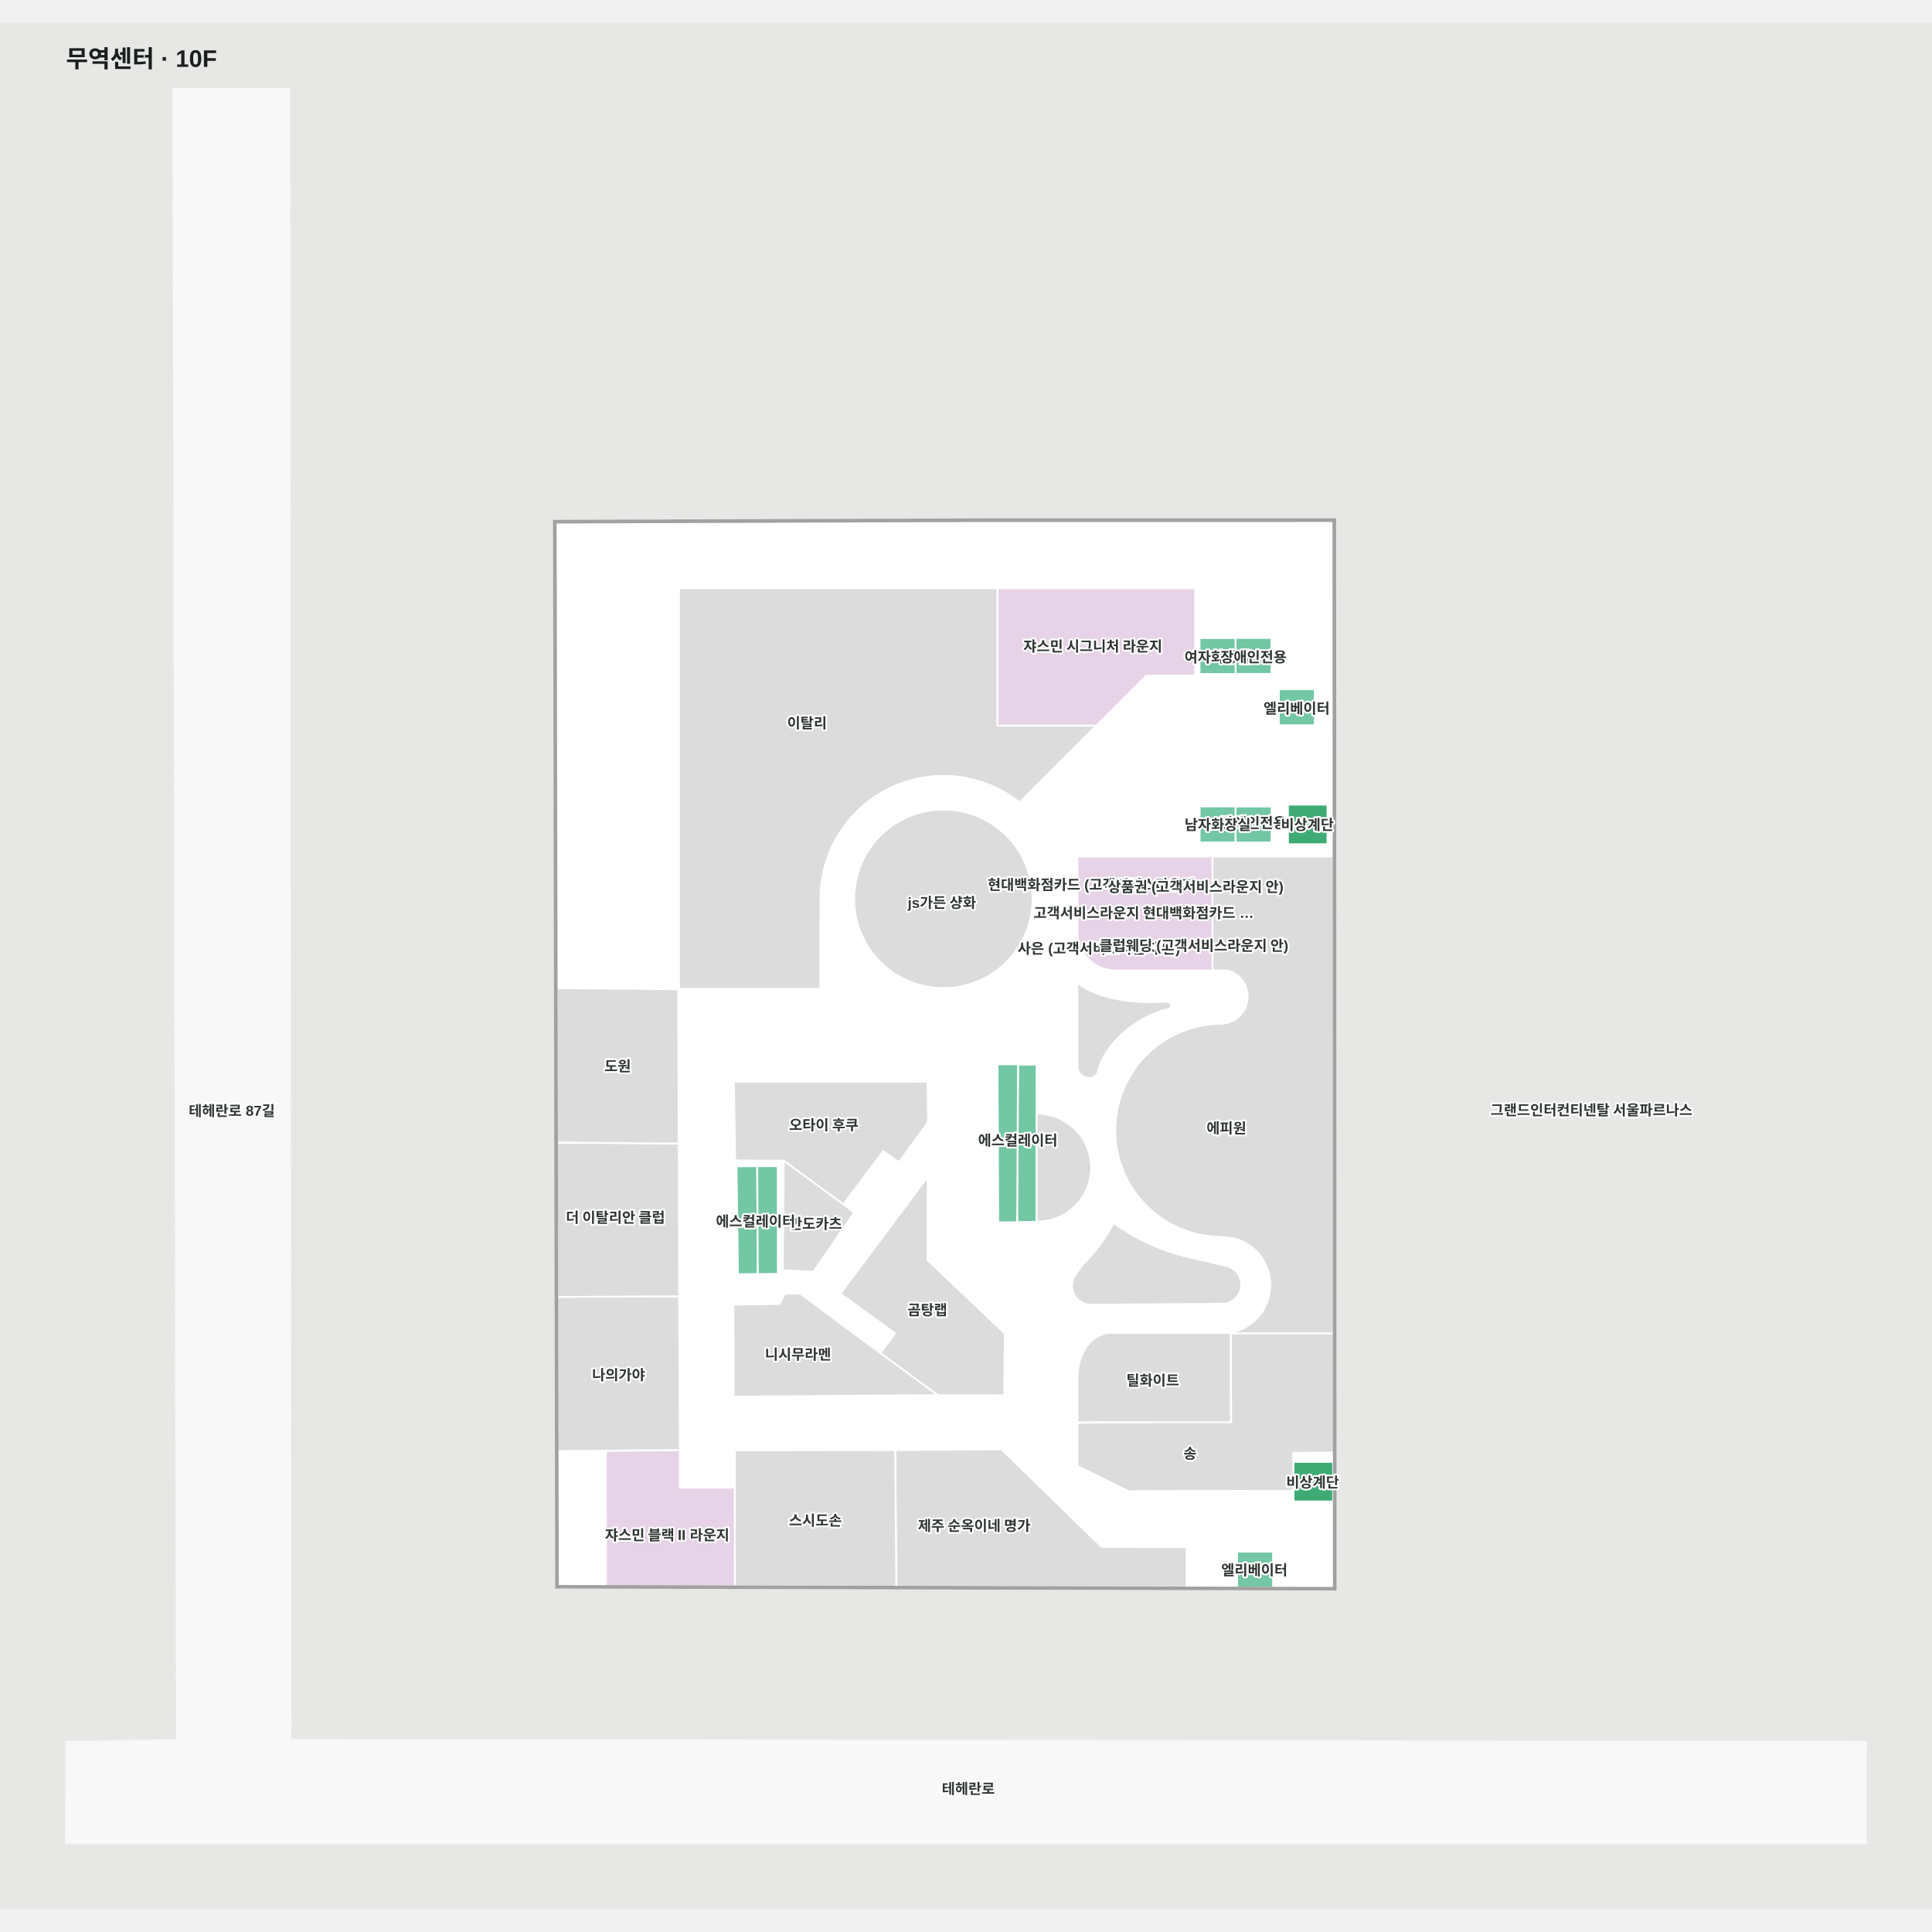
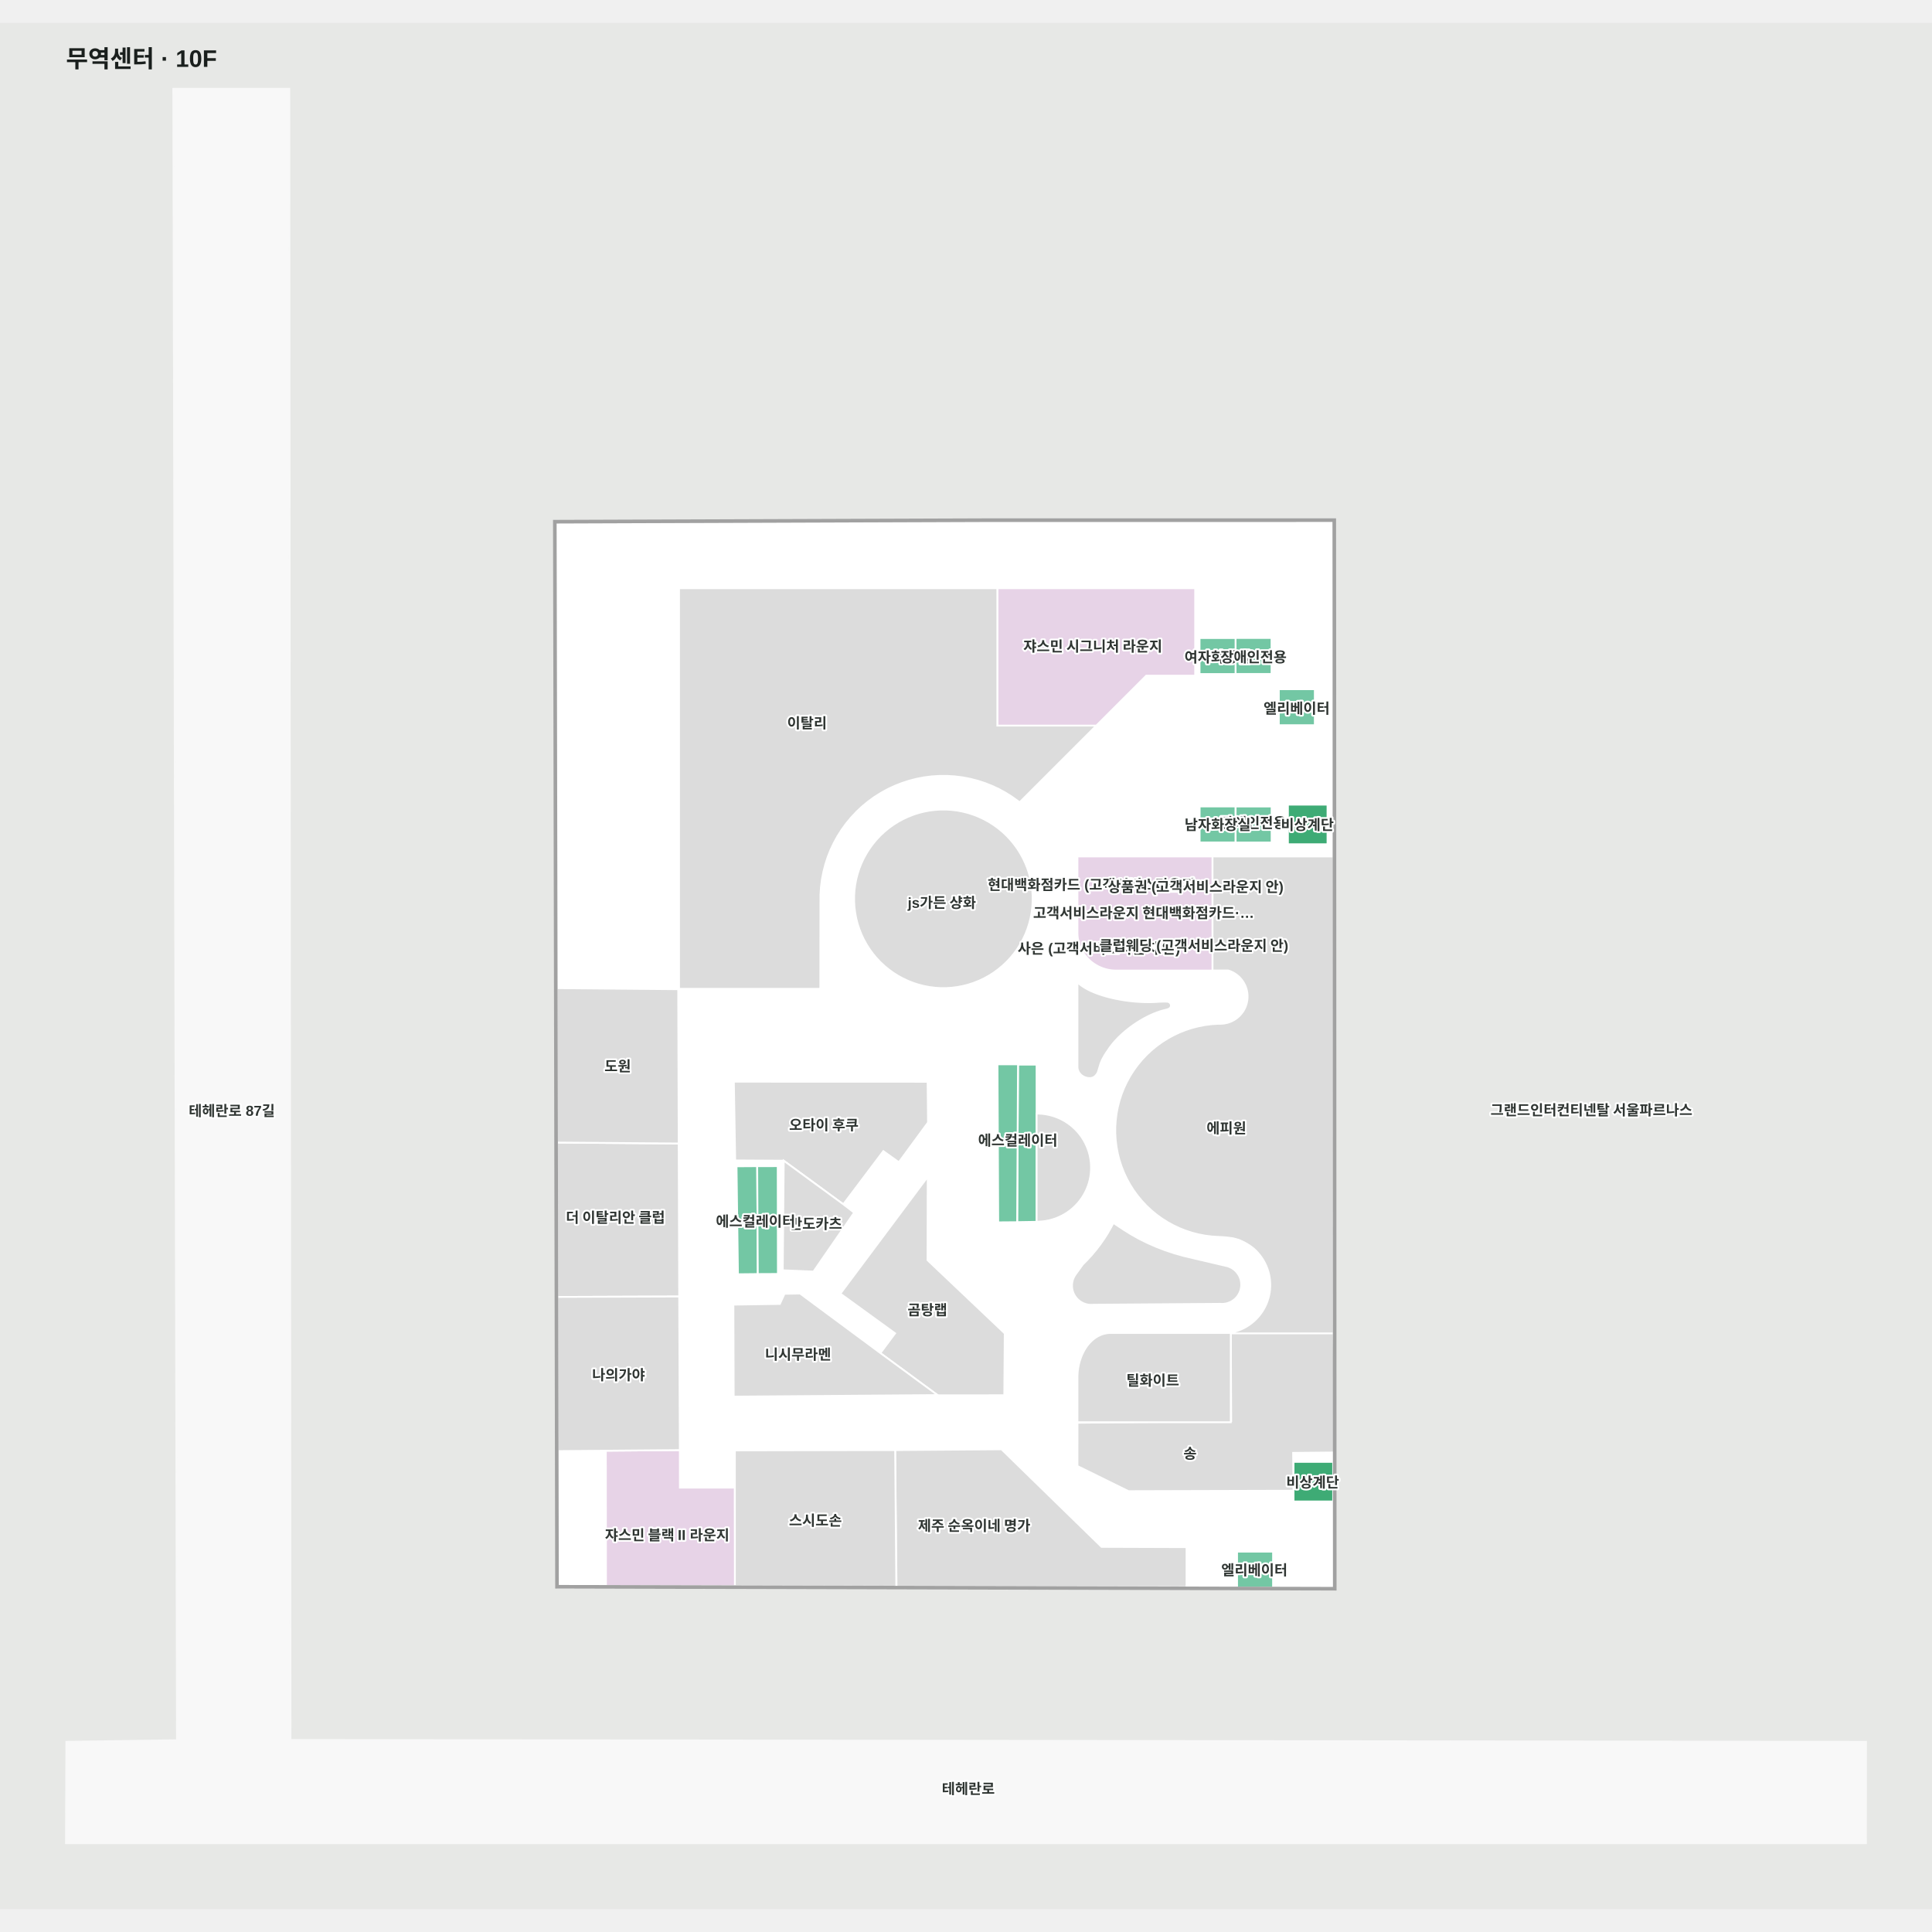
<svg xmlns="http://www.w3.org/2000/svg" viewBox="-55.299 -55 1610.299 1572.189" width="1200" height="1200" role="img" aria-labelledby="title desc">
  <rect x="-55.299" y="-55" width="1610.299" height="1572.189" fill="#e7e8e6" />
  <g>
    <polygon points="1500.00,1377.72 186.84,1376.19 185.84,0.00 89.15,0.00 92.21,1376.41 0.00,1377.72 -0.30,1462.19 1499.91,1462.19" fill="#f8f8f8" fill-opacity="1" stroke="#f8f8f8" stroke-width="1.5" />
    <polygon points="1056.04,361.71 768.12,361.73 407.89,363.01 409.71,1249.24 1056.45,1250.89" fill="#ffffff" fill-opacity="1" stroke="#ffffff" stroke-width="1.5" />
  </g>
  <g>
    <polygon points="793.20,813.33 792.49,944.57 808.73,944.31 808.67,813.31" fill="#73c7a4" fill-opacity="1" stroke="#ffffff" stroke-width="1.5" />
    <polygon points="842.75,1147.87 885.33,1168.81 1022.82,1168.43 1022.49,1136.89 1057.63,1136.55 1056.30,1036.99 970.56,1036.99 970.89,1110.42 842.78,1111.80" fill="#dcdcdc" fill-opacity="1" stroke="#ffffff" stroke-width="1.5" />
    <polygon points="558.60,898.05 559.78,988.02 576.33,987.85 575.83,897.94" fill="#73c7a4" fill-opacity="1" stroke="#ffffff" stroke-width="1.5" />
    <polygon points="592.92,897.92 593.07,987.77 576.33,987.85 575.83,897.94" fill="#73c7a4" fill-opacity="1" stroke="#ffffff" stroke-width="1.5" />
    <polygon points="556.37,827.53 557.48,893.15 597.93,893.37 647.58,929.70 680.96,885.38 693.88,894.62 718.21,861.47 717.85,827.59" fill="#dcdcdc" fill-opacity="1" stroke="#ffffff" stroke-width="1.5" />
    <polygon points="656.60,936.67 622.71,985.79 597.11,984.71 597.93,893.37 647.58,929.70" fill="#dcdcdc" fill-opacity="1" stroke="#ffffff" stroke-width="1.5" />
    <polygon points="781.77,1088.87 726.32,1088.91 678.48,1053.75 690.76,1037.25 645.16,1004.19 717.94,906.80 717.79,976.28 782.15,1037.31" fill="#dcdcdc" fill-opacity="1" stroke="#ffffff" stroke-width="1.5" />
    <polygon points="555.98,1013.35 556.23,1090.01 726.13,1088.72 678.30,1053.56 611.53,1004.10 598.58,1004.31 594.73,1012.75" fill="#dcdcdc" fill-opacity="1" stroke="#ffffff" stroke-width="1.5" />
    <polygon points="1005.78,1219.23 975.78,1219.23 975.78,1249.23 1005.78,1249.23" fill="#73c7a4" fill-opacity="1" stroke="#ffffff" stroke-width="1.5" />
    <polygon points="974.58,598.11 944.58,598.11 944.58,628.11 974.58,628.11" fill="#73c7a4" fill-opacity="1" stroke="#ffffff" stroke-width="1.5" />
    <polygon points="1040.59,500.39 1010.59,500.39 1010.59,530.39 1040.59,530.39" fill="#73c7a4" fill-opacity="1" stroke="#ffffff" stroke-width="1.5" />
    <polygon points="776.11,813.03 776.71,944.75 792.49,944.63 793.20,813.07" fill="#73c7a4" fill-opacity="1" stroke="#ffffff" stroke-width="1.5" />
    <polygon points="449.77,1247.84 557.39,1247.95 557.20,1165.84 511.40,1165.84 511.33,1134.58 449.67,1135.09" fill="#e7d3e7" fill-opacity="1" stroke="#ffffff" stroke-width="1.5" />
    <polygon points="933.66,1248.89 933.67,1215.48 862.80,1215.24 779.41,1133.92 690.80,1134.58 691.96,1248.67" fill="#dcdcdc" fill-opacity="1" stroke="#ffffff" stroke-width="1.5" />
    <polygon points="557.20,1134.84 557.22,1247.95 691.75,1248.46 690.80,1134.58" fill="#dcdcdc" fill-opacity="1" stroke="#ffffff" stroke-width="1.5" />
    <polygon points="510.80,1006.57 409.21,1006.92 408.95,878.24 510.39,879.03" fill="#dcdcdc" fill-opacity="1" stroke="#ffffff" stroke-width="1.5" />
    <polygon points="409.48,1135.42 511.33,1134.58 510.80,1006.57 409.21,1006.92" fill="#dcdcdc" fill-opacity="1" stroke="#ffffff" stroke-width="1.5" />
    <polygon points="408.95,878.24 510.39,879.03 509.98,750.46 408.69,749.55" fill="#dcdcdc" fill-opacity="1" stroke="#ffffff" stroke-width="1.5" />
    <polygon points="1004.58,598.15 974.58,598.15 974.58,628.15 1004.58,628.15" fill="#73c7a4" fill-opacity="1" stroke="#ffffff" stroke-width="1.5" />
    <polygon points="955.27,639.80 955.27,734.79 968.16,734.79 969.52,735.16 970.84,735.69 972.13,736.29 973.38,736.98 974.59,737.75 975.74,738.58 976.84,739.49 977.88,740.47 978.86,741.51 979.77,742.61 980.61,743.77 981.37,744.97 982.06,746.22 982.67,747.51 983.19,748.84 983.63,750.20 983.99,751.58 984.26,752.98 984.44,754.40 984.52,755.82 984.52,757.25 984.44,758.67 984.26,760.09 983.99,761.49 983.63,762.87 983.19,764.23 982.67,765.55 982.06,766.85 981.63,767.62 981.37,768.10 980.61,769.30 979.77,770.45 978.86,771.55 977.88,772.59 976.84,773.57 975.74,774.48 974.59,775.32 973.38,776.08 972.13,776.77 970.84,777.38 969.52,777.90 968.16,778.35 966.78,778.70 965.37,778.97 963.96,779.15 962.53,779.24 961.11,779.24 960.32,779.24 954.75,779.59 949.21,780.29 943.73,781.33 938.32,782.72 933.01,784.45 927.82,786.50 922.77,788.88 917.87,791.57 913.16,794.56 908.64,797.84 904.34,801.40 900.27,805.22 896.45,809.29 892.89,813.59 889.61,818.11 886.62,822.82 883.93,827.72 881.55,832.77 879.50,837.96 877.77,843.27 876.38,848.68 875.34,854.16 874.64,859.70 874.29,865.27 874.29,870.85 874.64,876.43 875.34,881.97 876.38,887.45 877.77,892.86 879.50,898.17 881.55,903.36 883.93,908.41 886.62,913.30 889.61,918.02 892.89,922.53 896.45,926.83 900.27,930.90 904.34,934.73 908.64,938.29 913.16,941.57 917.87,944.56 922.77,947.25 927.82,949.63 933.01,951.68 938.32,953.41 943.73,954.79 949.21,955.84 954.75,956.54 964.03,957.10 966.93,957.33 967.66,957.40 969.60,957.66 972.31,958.02 974.62,958.62 977.19,959.34 979.43,960.33 981.67,961.38 984.18,962.77 986.75,964.42 989.79,966.74 991.63,968.48 993.37,970.32 994.37,971.53 994.98,972.28 996.47,974.33 997.83,976.46 999.05,978.68 1000.13,980.98 1001.06,983.33 1001.85,985.74 1002.48,988.20 1002.95,990.69 1003.27,993.20 1003.43,995.73 1003.43,998.26 1003.27,1000.79 1002.95,1003.31 1002.48,1005.80 1001.85,1008.25 1001.06,1010.66 1000.13,1013.02 999.05,1015.31 997.83,1017.53 996.47,1019.67 994.98,1021.72 993.37,1023.67 991.63,1025.52 989.79,1027.25 987.84,1028.87 985.79,1030.36 983.65,1031.72 981.43,1032.94 979.13,1034.01 976.78,1034.95 974.37,1035.73 971.91,1036.36 969.42,1036.84 966.91,1037.15 964.38,1037.31 1056.30,1037.31 1056.30,919.88 1056.30,822.38 1056.30,639.80" fill="#dcdcdc" fill-opacity="1" stroke="#ffffff" stroke-width="1.5" />
    <polygon points="979.24,996.08 979.17,995.08 979.04,994.08 978.84,993.10 978.58,992.13 978.27,991.17 977.89,990.24 977.45,989.33 976.96,988.45 976.42,987.61 975.82,986.80 975.17,986.03 974.48,985.30 973.74,984.62 972.96,983.98 972.15,983.40 971.29,982.87 970.41,982.39 969.49,981.97 968.56,981.60 967.60,981.30 938.86,974.57 931.04,972.71 923.36,970.52 915.83,968.02 908.49,965.21 901.36,962.10 894.49,958.71 887.88,955.05 881.58,951.13 872.69,945.27 870.78,948.99 868.04,953.77 865.06,958.46 861.86,963.05 858.44,967.52 854.81,971.86 851.00,976.03 847.16,979.90 841.48,987.78 840.89,988.60 840.36,989.45 839.88,990.34 839.46,991.25 839.10,992.19 838.79,993.14 838.55,994.12 838.37,995.11 838.25,996.11 838.20,997.11 838.20,998.12 838.27,999.12 838.41,1000.12 838.60,1001.10 838.86,1002.08 839.18,1003.03 839.55,1003.96 839.99,1004.87 840.48,1005.75 841.03,1006.59 841.62,1007.40 842.27,1008.17 842.96,1008.90 843.70,1009.58 844.48,1010.22 845.30,1010.80 846.15,1011.34 847.04,1011.81 847.95,1012.24 848.89,1012.60 849.85,1012.90 850.82,1013.15 851.81,1013.33 852.81,1013.45 853.81,1013.50 854.82,1013.49 855.82,1013.42 961.85,1012.65 962.86,1012.71 963.86,1012.70 964.87,1012.63 965.86,1012.49 966.85,1012.30 967.82,1012.04 968.78,1011.72 969.71,1011.35 970.62,1010.91 971.49,1010.42 972.34,1009.88 973.15,1009.28 973.92,1008.63 974.65,1007.94 975.33,1007.20 975.96,1006.42 976.55,1005.60 977.08,1004.75 977.56,1003.87 977.98,1002.95 978.34,1002.02 978.65,1001.06 978.89,1000.08 979.07,999.09 979.19,998.09 979.25,997.09" fill="#dcdcdc" fill-opacity="1" stroke="#ffffff" stroke-width="1.5" />
    <polygon points="920.67,763.68 920.65,763.54 920.64,763.53 920.64,763.48 920.60,763.28 920.56,763.16 920.54,763.08 920.47,762.89 920.39,762.70 920.29,762.52 920.18,762.34 920.06,762.17 919.92,762.00 919.78,761.85 919.62,761.70 919.46,761.56 919.28,761.43 919.10,761.31 918.91,761.20 918.71,761.10 918.50,761.02 918.29,760.94 918.08,760.88 916.11,760.78 913.48,760.81 910.82,760.91 908.08,761.10 905.26,761.21 902.37,761.26 899.43,761.23 896.44,761.13 893.42,760.97 890.38,760.73 887.34,760.43 884.30,760.06 881.27,759.63 878.27,759.13 875.31,758.56 872.41,757.94 869.56,757.27 866.79,756.53 864.11,755.75 861.52,754.92 859.04,754.04 856.67,753.12 854.43,752.16 852.32,751.17 850.36,750.15 848.54,749.10 846.88,748.03 845.39,746.94 842.75,744.92 842.75,747.19 842.75,750.23 842.75,814.48 842.75,814.92 842.75,815.13 842.75,815.50 842.79,816.09 842.87,816.67 842.99,817.24 843.15,817.81 843.36,818.36 843.60,818.91 843.87,819.44 844.19,819.95 844.54,820.44 844.92,820.91 845.34,821.36 845.78,821.79 846.20,822.14 846.26,822.19 846.76,822.56 847.29,822.91 847.84,823.22 848.41,823.50 849.00,823.75 849.61,823.96 850.23,824.15 850.86,824.29 851.51,824.40 852.15,824.47 852.80,824.51 853.75,824.49 854.39,824.38 855.41,824.07 856.00,823.82 856.57,823.54 856.89,823.29 857.36,822.89 857.81,822.46 858.22,822.01 858.61,821.54 858.96,821.05 859.27,820.53 859.55,820.01 859.79,819.46 859.99,818.91 860.15,818.34 861.90,812.54 863.27,809.23 865.10,805.91 866.65,803.44 867.85,801.73 869.00,799.97 870.28,798.19 871.67,796.40 873.17,794.61 874.78,792.82 876.48,791.03 878.28,789.27 880.16,787.53 882.12,785.82 884.15,784.14 886.24,782.51 888.38,780.93 890.57,779.41 892.79,777.94 895.05,776.55 897.32,775.23 899.60,773.99 901.88,772.84 904.15,771.77 906.40,770.79 908.63,769.92 910.83,769.14 912.98,768.46 915.07,767.89 917.11,767.43 918.29,767.03 918.50,766.96 918.71,766.87 918.91,766.77 918.92,766.76 919.10,766.66 919.28,766.54 919.46,766.41 919.62,766.27 919.78,766.13 919.92,765.97 920.06,765.80 920.18,765.63 920.29,765.45 920.39,765.27 920.47,765.08 920.54,764.89 920.60,764.69 920.64,764.49 920.67,764.29 920.68,764.09 920.68,763.88" fill="#dcdcdc" fill-opacity="1" stroke="#ffffff" stroke-width="1.5" />
    <polygon points="853.89,894.91 853.53,892.10 853.00,889.32 852.30,886.57 851.42,883.88 850.38,881.25 849.18,878.69 847.81,876.21 846.30,873.82 844.63,871.53 842.83,869.35 842.75,869.26 840.89,867.28 838.83,865.35 836.65,863.54 834.36,861.88 831.97,860.36 829.48,859.00 826.92,857.79 824.29,856.75 821.60,855.88 818.86,855.17 816.08,854.64 813.27,854.29 810.44,854.11 808.73,854.11 808.73,944.18 810.44,944.18 813.27,944.00 816.08,943.65 818.86,943.12 821.60,942.41 824.29,941.54 826.92,940.50 829.48,939.29 831.97,937.93 834.36,936.41 836.65,934.75 838.83,932.94 840.89,931.01 842.75,929.03 842.83,928.94 844.63,926.76 846.30,924.47 847.81,922.08 849.18,919.60 850.38,917.04 851.42,914.41 852.30,911.72 853.00,908.97 853.53,906.19 853.89,903.39 854.06,900.56 854.06,897.73" fill="#dcdcdc" fill-opacity="1" stroke="#ffffff" stroke-width="1.5" />
    <polygon points="870.97,1036.99 869.25,1036.99 867.53,1037.14 865.83,1037.43 864.14,1037.87 862.47,1038.45 860.84,1039.17 859.24,1040.03 857.68,1041.02 856.17,1042.15 854.72,1043.40 853.33,1044.77 852.01,1046.26 850.75,1047.86 849.57,1049.57 848.48,1051.37 847.47,1053.26 846.55,1055.23 845.72,1057.28 844.99,1059.39 844.35,1061.56 843.82,1063.79 843.39,1066.05 843.07,1068.34 842.86,1070.66 842.75,1072.99 842.75,1075.33 842.75,1111.36 970.56,1111.36 970.56,1036.99" fill="#dcdcdc" fill-opacity="1" stroke="#ffffff" stroke-width="1.5" />
    <polygon points="842.75,639.80 842.75,702.49 842.75,704.46 842.87,706.43 843.13,708.39 843.51,710.33 844.02,712.25 844.64,714.13 845.39,715.96 846.26,717.75 847.24,719.48 848.33,721.15 849.52,722.75 850.82,724.27 852.21,725.71 853.69,727.06 855.25,728.32 856.90,729.48 858.61,730.54 860.39,731.49 862.23,732.33 864.12,733.06 866.06,733.67 868.02,734.16 870.02,734.53 872.04,734.78 874.06,734.90 876.10,734.90 955.27,734.90 955.27,639.80" fill="#e7d3e7" fill-opacity="1" stroke="#ffffff" stroke-width="1.5" />
    <polygon points="776.11,530.69 776.11,416.24 510.68,416.24 510.68,750.09 628.43,750.09 628.53,671.88 628.94,665.45 629.74,659.06 630.95,652.74 632.55,646.50 634.54,640.37 636.91,634.39 639.66,628.56 642.76,622.92 646.21,617.48 649.99,612.27 654.10,607.31 658.51,602.61 663.20,598.20 668.16,594.10 673.37,590.31 678.81,586.86 684.46,583.76 690.28,581.02 696.27,578.65 702.39,576.66 708.63,575.06 714.96,573.85 721.35,573.04 727.77,572.64 734.21,572.64 740.64,573.04 747.03,573.85 753.36,575.06 759.59,576.66 765.72,578.65 771.71,581.02 777.53,583.76 783.18,586.86 788.61,590.31 793.83,594.10 794.51,594.67 858.48,530.69" fill="#dcdcdc" fill-opacity="1" stroke="#ffffff" stroke-width="1.5" />
    <polygon points="849.08,416.24 776.11,416.24 776.11,530.69 858.48,530.69 858.48,530.69 900.08,489.10 940.86,489.10 940.86,477.52 940.86,416.24" fill="#e7d3e7" fill-opacity="1" stroke="#ffffff" stroke-width="1.5" />
    <polygon points="733.33,600.70 728.66,600.70 723.99,600.99 719.35,601.58 714.76,602.46 710.23,603.62 705.78,605.06 701.43,606.79 697.20,608.78 693.10,611.03 689.16,613.53 685.37,616.28 681.77,619.26 678.36,622.47 675.16,625.87 672.18,629.48 669.43,633.26 666.93,637.21 664.67,641.31 662.68,645.54 660.96,649.88 659.52,654.33 658.35,658.86 657.48,663.45 656.89,668.09 656.60,672.76 656.60,677.44 656.89,682.10 657.48,686.74 658.35,691.34 659.52,695.87 660.96,700.31 662.68,704.66 664.67,708.89 666.93,712.99 669.43,716.94 672.18,720.72 675.16,724.32 678.36,727.73 681.77,730.93 685.37,733.91 689.16,736.66 693.10,739.17 697.20,741.42 701.43,743.41 705.78,745.13 710.23,746.58 714.76,747.74 719.35,748.62 723.99,749.20 728.66,749.50 733.33,749.50 738.00,749.20 742.64,748.62 747.23,747.74 751.76,746.58 756.21,745.13 760.56,743.41 764.79,741.42 768.89,739.17 772.83,736.66 776.62,733.91 780.22,730.93 783.63,727.73 786.83,724.32 789.81,720.72 792.56,716.94 795.06,712.99 797.32,708.89 799.31,704.66 801.03,700.31 802.47,695.87 803.64,691.34 804.51,686.74 805.10,682.10 805.39,677.44 805.39,672.76 805.10,668.09 804.51,663.45 803.64,658.86 802.47,654.33 801.03,649.88 799.31,645.54 797.32,641.31 795.06,637.21 792.56,633.26 789.81,629.48 786.83,625.87 783.63,622.47 780.22,619.26 776.62,616.28 772.83,613.53 768.89,611.03 764.79,608.78 760.56,606.79 756.21,605.06 751.76,603.62 747.23,602.46 742.64,601.58 738.00,600.99" fill="#dcdcdc" fill-opacity="1" stroke="#ffffff" stroke-width="1.5" />
    <polygon points="1057.63,455.42 1056.13,455.40 1056.45,1249.38 409.71,1247.74 407.89,361.51 768.12,360.23 1056.04,360.21 1056.13,455.40 1057.63,455.42 1057.54,358.71 768.12,358.73 406.39,360.01 408.21,1249.23 1057.95,1250.89" fill="#a1a1a1" fill-opacity="1" stroke="#a1a1a1" stroke-width="1.5" />
    <polygon points="1004.51,457.68 974.51,457.68 974.51,487.68 1004.51,487.68" fill="#73c7a4" fill-opacity="1" stroke="#ffffff" stroke-width="1.5" />
    <polygon points="974.51,457.75 944.51,457.75 944.51,487.75 974.51,487.75" fill="#73c7a4" fill-opacity="1" stroke="#ffffff" stroke-width="1.5" />
    <polygon points="1054.36,1145.90 1024.36,1145.90 1024.36,1175.90 1054.36,1175.90" fill="#3eab75" fill-opacity="1" stroke="#3eab75" stroke-width="1.5" />
    <polygon points="1049.67,598.11 1019.67,598.11 1019.67,628.11 1049.67,628.11" fill="#3eab75" fill-opacity="1" stroke="#3eab75" stroke-width="1.5" />
  </g>
  <g font-family="Arial, 'Noto Sans KR', sans-serif" font-size="12" font-weight="600" fill="#303633" stroke="#fff" stroke-width="3" paint-order="stroke" stroke-linejoin="round">
    <text x="460.27" y="1070.996" text-anchor="middle" dominant-baseline="central">나의가야</text>
    <text x="756.644" y="1196.662" text-anchor="middle" dominant-baseline="central">제주 순옥이네 명가</text>
    <text x="936.588" y="1136.442" text-anchor="middle" dominant-baseline="central">송</text>
    <text x="717.662" y="1016.866" text-anchor="middle" dominant-baseline="central">곰탕랩</text>
    <text x="624.442" y="944.998" text-anchor="middle" dominant-baseline="central">반도카츠</text>
    <text x="457.647" y="939.769" text-anchor="middle" dominant-baseline="central">더 이탈리안 클럽</text>
    <text x="631.38" y="862.682" text-anchor="middle" dominant-baseline="central">오타이 후쿠</text>
    <text x="459.539" y="813.664" text-anchor="middle" dominant-baseline="central">도원</text>
    <text x="966.888" y="865.353" text-anchor="middle" dominant-baseline="central">에피원</text>
    <text x="624.342" y="1192.266" text-anchor="middle" dominant-baseline="central">스시도손</text>
    <text x="609.846" y="1053.875" text-anchor="middle" dominant-baseline="central">니시무라멘</text>
    <text x="137.933" y="850.865" text-anchor="middle" dominant-baseline="central">테헤란로 87길</text>
    <text x="751.791" y="1415.912" text-anchor="middle" dominant-baseline="central">테헤란로</text>
    <text x="1271.149" y="850.238" text-anchor="middle" dominant-baseline="central">그랜드인터컨티넨탈 서울파르나스</text>
    <text x="500.795" y="1204.461" text-anchor="middle" dominant-baseline="central">쟈스민 블랙 II 라운지</text>
    <text x="793.033" y="875.479" text-anchor="middle" dominant-baseline="central">에스컬레이터</text>
    <text x="574.467" y="942.977" text-anchor="middle" dominant-baseline="central">에스컬레이터</text>
    <text x="990.2" y="1233.652" text-anchor="middle" dominant-baseline="central">엘리베이터</text>
    <text x="1025.448" y="515.444" text-anchor="middle" dominant-baseline="central">엘리베이터</text>
    <text x="617.356" y="527.677" text-anchor="middle" dominant-baseline="central">이탈리</text>
    <text x="989.29" y="610.838" text-anchor="middle" dominant-baseline="central">장애인전용</text>
    <text x="959.514" y="472.754" text-anchor="middle" dominant-baseline="central">여자화장실</text>
    <text x="989.514" y="472.677" text-anchor="middle" dominant-baseline="central">장애인전용</text>
    <text x="959.6" y="612.45" text-anchor="middle" dominant-baseline="central">남자화장실</text>
    <text x="729.717" y="675.386" text-anchor="middle" dominant-baseline="central">js가든 샹화</text>
    <text x="855.568" y="463.688" text-anchor="middle" dominant-baseline="central">쟈스민 시그니처 라운지</text>
-     <text x="897.935" y="685.936" text-anchor="middle" dominant-baseline="central">고객서비스라운지 현대백화점카드 …</text>
+     <text x="897.935" y="685.936" text-anchor="middle" dominant-baseline="central">고객서비스라운지 현대백화점카드·…</text>
    <text x="905.495" y="1075.553" text-anchor="middle" dominant-baseline="central">틸화이트</text>
    <text x="860.309" y="662.443" text-anchor="middle" dominant-baseline="central">현대백화점카드 (고객서비스라운지…</text>
    <text x="941.231" y="664.186" text-anchor="middle" dominant-baseline="central">상품권 (고객서비스라운지 안)</text>
    <text x="860.619" y="715.526" text-anchor="middle" dominant-baseline="central">사은 (고객서비스라운지 안)</text>
    <text x="939.751" y="713.168" text-anchor="middle" dominant-baseline="central">클럽웨딩 (고객서비스라운지 안)</text>
    <text x="1038.799" y="1160.493" text-anchor="middle" dominant-baseline="central">비상계단</text>
    <text x="1034.358" y="612.433" text-anchor="middle" dominant-baseline="central">비상계단</text>
  </g>
  <text x="-0.299" y="-18" font-family="Arial, 'Noto Sans KR', sans-serif" font-size="20" font-weight="700" fill="#1a1f1d">무역센터 · 10F</text>
</svg>
